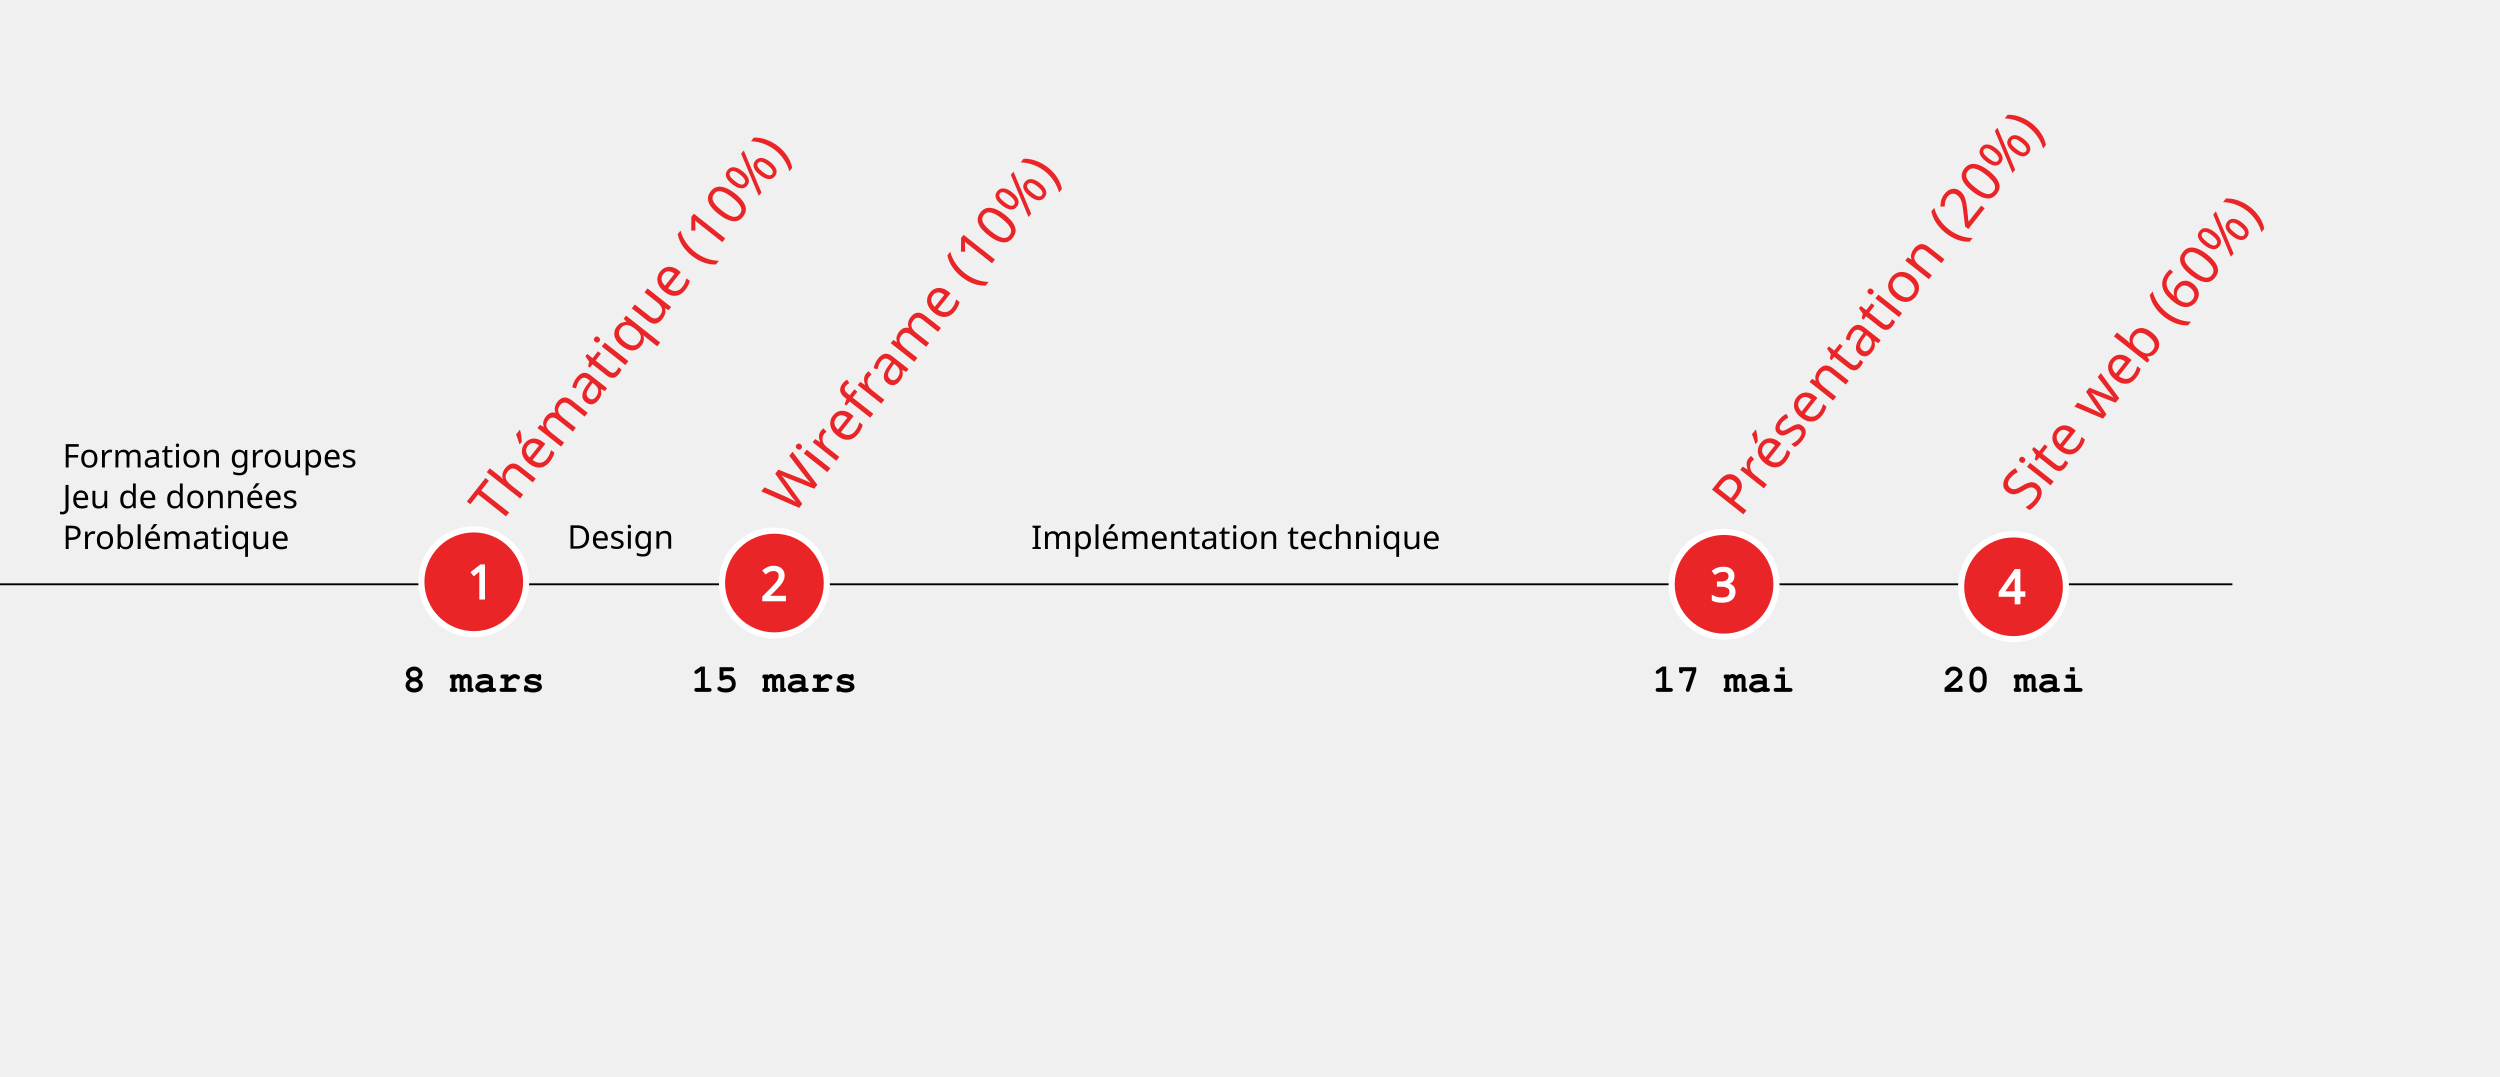
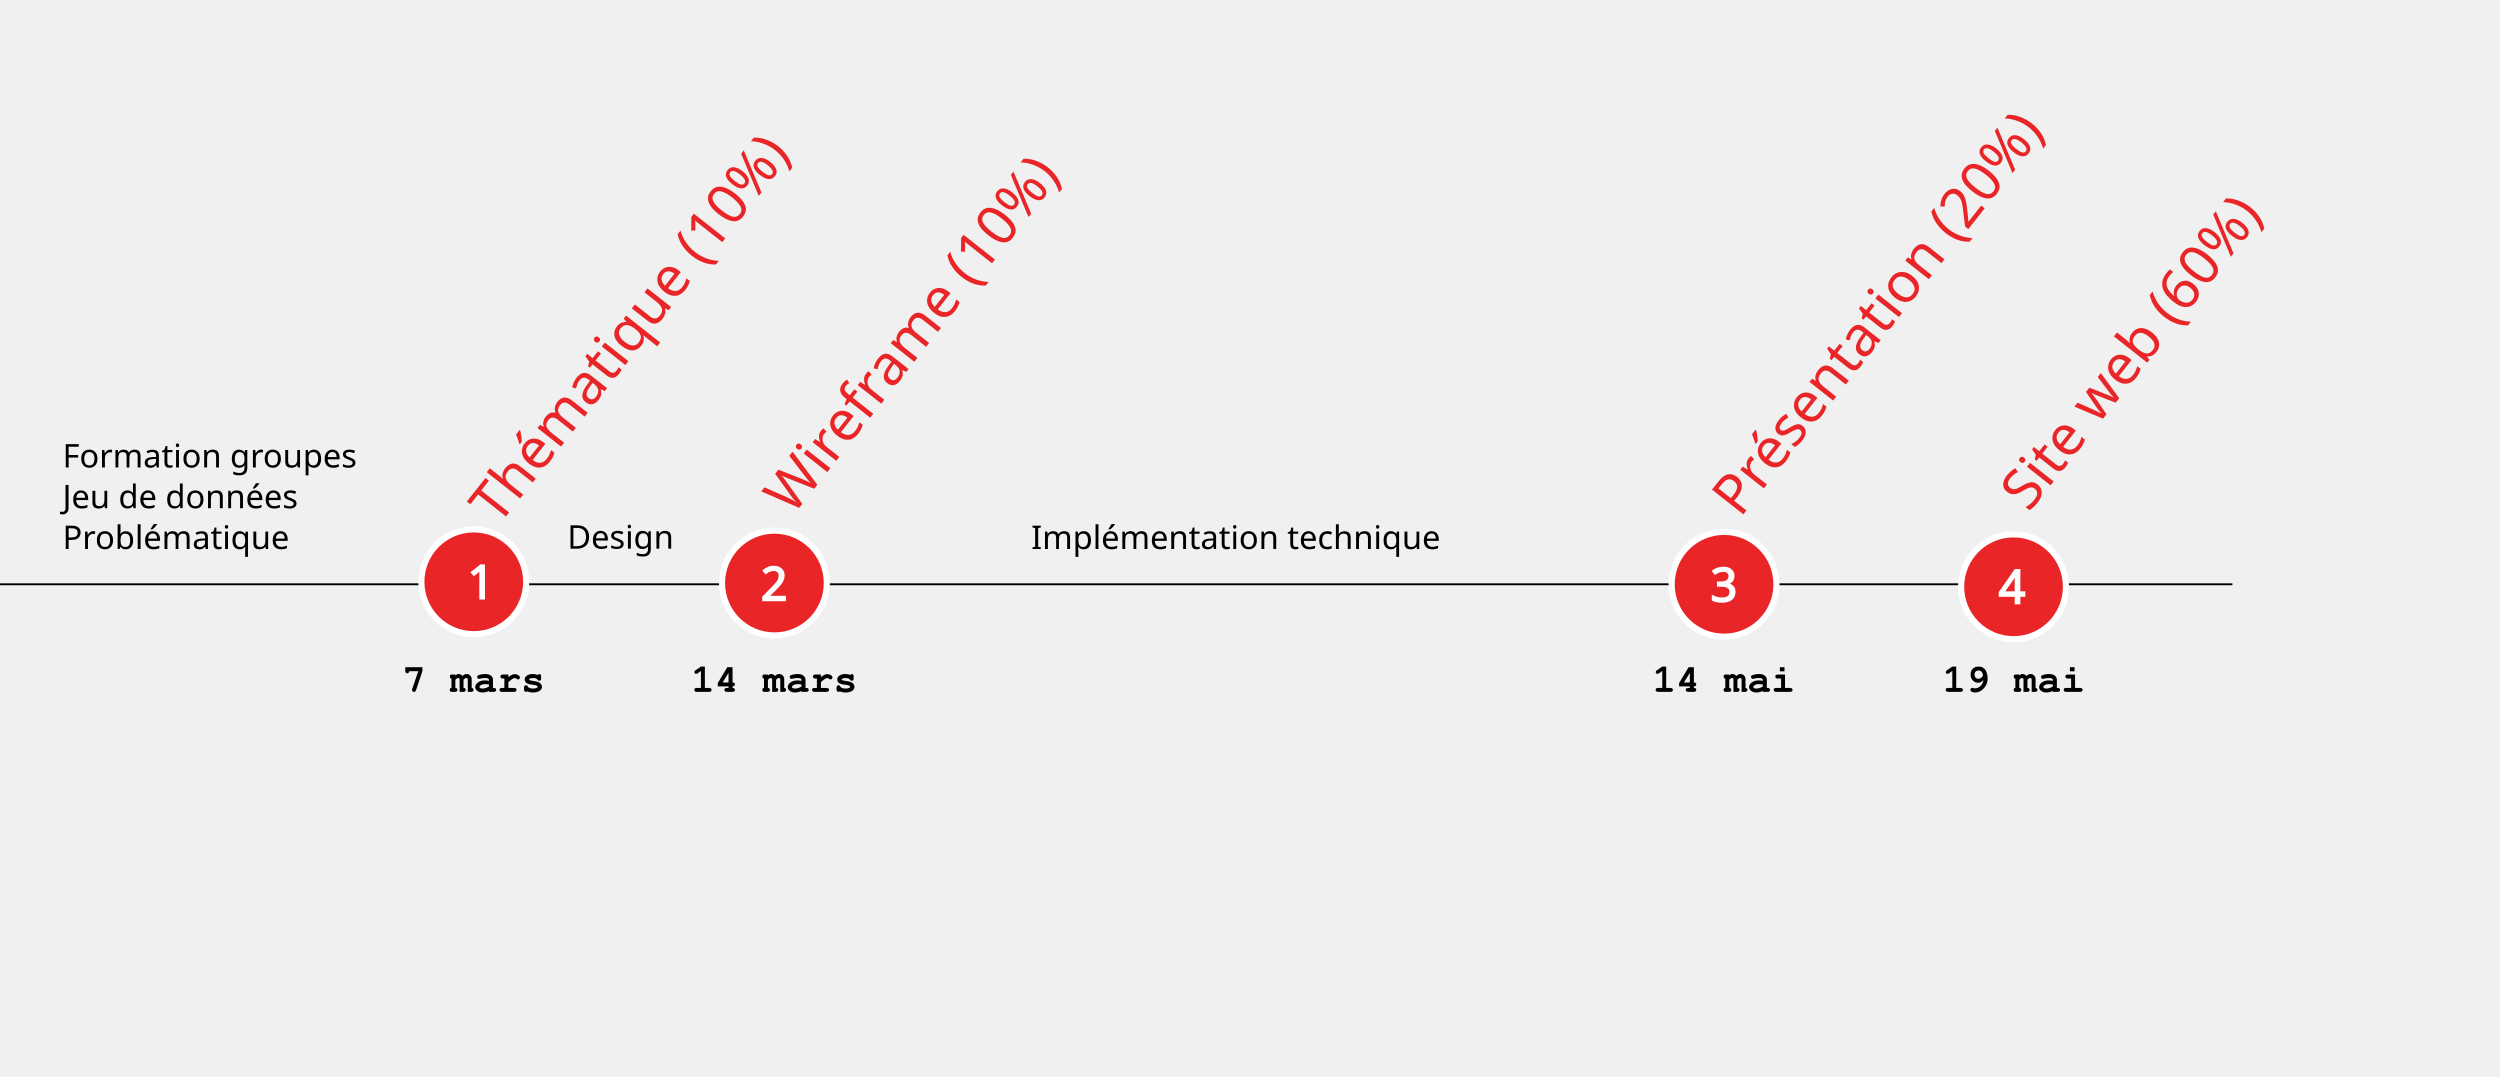
<svg xmlns="http://www.w3.org/2000/svg" width="378.542mm" height="162.93mm" viewBox="0 0 378.542 162.93" version="1.1" id="svg8">
  <defs id="defs2">
    <marker orient="auto" refY="0" refX="0" id="Arrow2Lend" style="overflow:visible">
      <path id="path8609" style="fill:#000000;fill-opacity:0.775;fill-rule:evenodd;stroke:#000000;stroke-width:0.625;stroke-linejoin:round;stroke-opacity:0.775" d="M 8.719,4.034 -2.207,0.016 8.719,-4.002 c -1.745,2.372 -1.735,5.617 -6e-7,8.035 z" transform="matrix(-1.1,0,0,-1.1,-1.1,0)" />
    </marker>
  </defs>
  <g id="layer1" transform="translate(-12.47772,-213.6586)">
    <text xml:space="preserve" style="font-style:normal;font-variant:normal;font-weight:normal;font-stretch:normal;font-size:8.467px;line-height:1.25;font-family:Poppins;-inkscape-font-specification:'Poppins, Normal';font-variant-ligatures:normal;font-variant-caps:normal;font-variant-numeric:normal;font-variant-east-asian:normal;text-align:start;letter-spacing:0px;word-spacing:0px;writing-mode:lr-tb;text-anchor:start;fill:#e92528;fill-opacity:1;stroke:none;stroke-width:0.265" x="-175.971" y="250.677" id="text10738-0-8-6" transform="rotate(-51.74141)">
      <tspan x="-175.971" y="250.677" style="font-style:normal;font-variant:normal;font-weight:normal;font-stretch:normal;font-size:8.467px;font-family:Poppins;-inkscape-font-specification:'Poppins, Normal';font-variant-ligatures:normal;font-variant-caps:normal;font-variant-numeric:normal;font-variant-east-asian:normal;text-align:start;writing-mode:lr-tb;text-anchor:start;fill:#e92528;fill-opacity:1;stroke-width:0.265" id="tspan10758-3-0">Thématique (10%)</tspan>
    </text>
    <text xml:space="preserve" style="font-style:normal;font-variant:normal;font-weight:normal;font-stretch:normal;font-size:10.583px;line-height:1.25;font-family:URALthin;-inkscape-font-specification:'URALthin, Normal';font-variant-ligatures:normal;font-variant-caps:normal;font-variant-numeric:normal;font-feature-settings:normal;text-align:start;letter-spacing:0px;word-spacing:0px;writing-mode:lr-tb;text-anchor:start;fill:#000000;fill-opacity:1;stroke:none;stroke-width:0.265" x="-9.063" y="1.712" id="text8874" />
    <text xml:space="preserve" style="font-style:normal;font-variant:normal;font-weight:normal;font-stretch:normal;font-size:10.583px;line-height:1.25;font-family:URALthin;-inkscape-font-specification:'URALthin, Normal';font-variant-ligatures:normal;font-variant-caps:normal;font-variant-numeric:normal;font-feature-settings:normal;text-align:start;letter-spacing:0px;word-spacing:0px;writing-mode:lr-tb;text-anchor:start;fill:#000000;fill-opacity:1;stroke:none;stroke-width:0.265" x="-9.063" y="-3.579" id="text8878" />
    <text xml:space="preserve" style="font-style:normal;font-variant:normal;font-weight:normal;font-stretch:normal;font-size:10.583px;line-height:1.25;font-family:URALthin;-inkscape-font-specification:'URALthin, Normal';font-variant-ligatures:normal;font-variant-caps:normal;font-variant-numeric:normal;font-feature-settings:normal;text-align:start;letter-spacing:0px;word-spacing:0px;writing-mode:lr-tb;text-anchor:start;fill:#000000;fill-opacity:1;stroke:none;stroke-width:0.265" x="-9.063" y="-19.454" id="text10539" />
    <path style="fill:none;stroke:#000000;stroke-width:0.288px;stroke-linecap:butt;stroke-linejoin:miter;stroke-opacity:1" d="M 12.478,302.129 H 350.504" id="path10820" />
    <ellipse style="opacity:1;fill:#e92528;fill-opacity:1;stroke:#ffffff;stroke-width:0.929;stroke-miterlimit:4;stroke-dasharray:none;stroke-dashoffset:3.29;stroke-opacity:1" id="path10822" cx="84.214" cy="301.751" rx="7.937" ry="7.938" />
    <text xml:space="preserve" style="font-style:normal;font-variant:normal;font-weight:normal;font-stretch:normal;font-size:7.056px;line-height:1.25;font-family:Poppins;-inkscape-font-specification:'Poppins, Normal';font-variant-ligatures:normal;font-variant-caps:normal;font-variant-numeric:normal;font-variant-east-asian:normal;text-align:start;letter-spacing:0px;word-spacing:0px;writing-mode:lr-tb;text-anchor:start;fill:#000000;fill-opacity:1;stroke:#ffffff;stroke-width:0.265;stroke-opacity:1" x="83.283" y="304.302" id="text10708-7">
      <tspan id="tspan10706-8" x="83.283" y="304.302" style="font-style:normal;font-variant:normal;font-weight:normal;font-stretch:normal;font-size:7.056px;font-family:Poppins;-inkscape-font-specification:'Poppins, Normal';font-variant-ligatures:normal;font-variant-caps:normal;font-variant-numeric:normal;font-variant-east-asian:normal;text-align:start;writing-mode:lr-tb;text-anchor:start;fill:#ffffff;fill-opacity:1;stroke:#ffffff;stroke-width:0.265;stroke-opacity:1">1</tspan>
    </text>
    <ellipse style="opacity:1;fill:#e92528;fill-opacity:1;stroke:#ffffff;stroke-width:0.929;stroke-miterlimit:4;stroke-dasharray:none;stroke-dashoffset:3.29;stroke-opacity:1" id="path10822-4" cx="273.529" cy="302.129" rx="7.937" ry="7.938" />
    <text xml:space="preserve" style="font-style:normal;font-variant:normal;font-weight:normal;font-stretch:normal;font-size:7.056px;line-height:1.25;font-family:Poppins;-inkscape-font-specification:'Poppins, Normal';font-variant-ligatures:normal;font-variant-caps:normal;font-variant-numeric:normal;font-variant-east-asian:normal;text-align:start;letter-spacing:0px;word-spacing:0px;writing-mode:lr-tb;text-anchor:start;fill:#000000;fill-opacity:1;stroke:#ffffff;stroke-width:0.265;stroke-opacity:1" x="271.494" y="304.711" id="text10708-7-5">
      <tspan id="tspan10706-8-3" x="271.494" y="304.711" style="font-style:normal;font-variant:normal;font-weight:normal;font-stretch:normal;font-size:7.056px;font-family:Poppins;-inkscape-font-specification:'Poppins, Normal';font-variant-ligatures:normal;font-variant-caps:normal;font-variant-numeric:normal;font-variant-east-asian:normal;text-align:start;writing-mode:lr-tb;text-anchor:start;fill:#ffffff;fill-opacity:1;stroke:#ffffff;stroke-width:0.265;stroke-opacity:1">3</tspan>
    </text>
    <ellipse style="opacity:1;fill:#e92528;fill-opacity:1;stroke:#ffffff;stroke-width:0.929;stroke-miterlimit:4;stroke-dasharray:none;stroke-dashoffset:3.29;stroke-opacity:1" id="path10822-4-9" cx="317.362" cy="302.507" rx="7.937" ry="7.938" />
    <text xml:space="preserve" style="font-style:normal;font-variant:normal;font-weight:normal;font-stretch:normal;font-size:7.056px;line-height:1.25;font-family:Poppins;-inkscape-font-specification:'Poppins, Normal';font-variant-ligatures:normal;font-variant-caps:normal;font-variant-numeric:normal;font-variant-east-asian:normal;text-align:start;letter-spacing:0px;word-spacing:0px;writing-mode:lr-tb;text-anchor:start;fill:#000000;fill-opacity:1;stroke:#ffffff;stroke-width:0.265;stroke-opacity:1" x="315.104" y="305.033" id="text10708-7-5-3">
      <tspan id="tspan10706-8-3-8" x="315.104" y="305.033" style="font-style:normal;font-variant:normal;font-weight:normal;font-stretch:normal;font-size:7.056px;font-family:Poppins;-inkscape-font-specification:'Poppins, Normal';font-variant-ligatures:normal;font-variant-caps:normal;font-variant-numeric:normal;font-variant-east-asian:normal;text-align:start;writing-mode:lr-tb;text-anchor:start;fill:#ffffff;fill-opacity:1;stroke:#ffffff;stroke-width:0.265;stroke-opacity:1">4</tspan>
    </text>
    <text xml:space="preserve" style="font-style:normal;font-variant:normal;font-weight:300;font-stretch:normal;font-size:4.939px;line-height:1.25;font-family:Poppins;-inkscape-font-specification:'Poppins, Light';font-variant-ligatures:normal;font-variant-caps:normal;font-variant-numeric:normal;font-variant-east-asian:normal;text-align:start;letter-spacing:0px;word-spacing:0px;writing-mode:lr-tb;text-anchor:start;fill:#000000;fill-opacity:1;stroke:none;stroke-width:0.265" x="21.95" y="284.44" id="text11031">
      <tspan id="tspan11029" x="21.95" y="284.44" style="font-style:normal;font-variant:normal;font-weight:300;font-stretch:normal;font-size:4.939px;font-family:Poppins;-inkscape-font-specification:'Poppins, Light';font-variant-ligatures:normal;font-variant-caps:normal;font-variant-numeric:normal;font-variant-east-asian:normal;text-align:start;writing-mode:lr-tb;text-anchor:start;stroke-width:0.265">Formation groupes</tspan>
      <tspan x="21.95" y="290.613" style="font-style:normal;font-variant:normal;font-weight:300;font-stretch:normal;font-size:4.939px;font-family:Poppins;-inkscape-font-specification:'Poppins, Light';font-variant-ligatures:normal;font-variant-caps:normal;font-variant-numeric:normal;font-variant-east-asian:normal;text-align:start;writing-mode:lr-tb;text-anchor:start;stroke-width:0.265" id="tspan11556">Jeu de données</tspan>
      <tspan x="21.95" y="296.787" style="font-style:normal;font-variant:normal;font-weight:300;font-stretch:normal;font-size:4.939px;font-family:Poppins;-inkscape-font-specification:'Poppins, Light';font-variant-ligatures:normal;font-variant-caps:normal;font-variant-numeric:normal;font-variant-east-asian:normal;text-align:start;writing-mode:lr-tb;text-anchor:start;stroke-width:0.265" id="tspan11033">Problématique</tspan>
      <tspan x="21.95" y="302.96" id="tspan11121" />
    </text>
    <text xml:space="preserve" style="font-style:normal;font-variant:normal;font-weight:300;font-stretch:normal;font-size:4.939px;line-height:1.25;font-family:Poppins;-inkscape-font-specification:'Poppins, Light';font-variant-ligatures:normal;font-variant-caps:normal;font-variant-numeric:normal;font-variant-east-asian:normal;text-align:start;letter-spacing:0px;word-spacing:0px;writing-mode:lr-tb;text-anchor:start;fill:#000000;fill-opacity:1;stroke:none;stroke-width:0.265" x="168.61" y="296.787" id="text11031-7">
      <tspan x="168.61" y="296.787" style="font-style:normal;font-variant:normal;font-weight:300;font-stretch:normal;font-size:4.939px;font-family:Poppins;-inkscape-font-specification:'Poppins, Light';font-variant-ligatures:normal;font-variant-caps:normal;font-variant-numeric:normal;font-variant-east-asian:normal;text-align:start;writing-mode:lr-tb;text-anchor:start;stroke-width:0.265" id="tspan11058">Implémentation technique</tspan>
    </text>
    <text xml:space="preserve" style="font-style:normal;font-variant:normal;font-weight:normal;font-stretch:normal;font-size:10.583px;line-height:1.25;font-family:URALthin;-inkscape-font-specification:'URALthin, Normal';font-variant-ligatures:normal;font-variant-caps:normal;font-variant-numeric:normal;font-feature-settings:normal;text-align:start;letter-spacing:0px;word-spacing:0px;writing-mode:lr-tb;text-anchor:start;fill:#000000;fill-opacity:1;stroke:none;stroke-width:0.265" x="249.137" y="107.275" id="text11031-7-1" transform="rotate(42.88255)" />
    <text xml:space="preserve" style="font-style:normal;font-variant:normal;font-weight:normal;font-stretch:normal;font-size:10.583px;line-height:1.25;font-family:URALthin;-inkscape-font-specification:'URALthin, Normal';font-variant-ligatures:normal;font-variant-caps:normal;font-variant-numeric:normal;font-feature-settings:normal;text-align:start;letter-spacing:0px;word-spacing:0px;writing-mode:lr-tb;text-anchor:start;fill:#000000;fill-opacity:1;stroke:none;stroke-width:0.265" x="229.251" y="125.743" id="text11031-7-1-0" transform="rotate(42.88255)" />
    <text xml:space="preserve" style="font-style:normal;font-variant:normal;font-weight:normal;font-stretch:normal;font-size:10.583px;line-height:1.25;font-family:URALthin;-inkscape-font-specification:'URALthin, Normal';font-variant-ligatures:normal;font-variant-caps:normal;font-variant-numeric:normal;font-feature-settings:normal;text-align:start;letter-spacing:0px;word-spacing:0px;writing-mode:lr-tb;text-anchor:start;fill:#000000;fill-opacity:1;stroke:none;stroke-width:0.265" x="99.356" y="246.375" id="text11031-7-1-0-3" transform="rotate(42.88255)" />
    <ellipse style="opacity:1;fill:#e92528;fill-opacity:1;stroke:#ffffff;stroke-width:0.929;stroke-miterlimit:4;stroke-dasharray:none;stroke-dashoffset:3.29;stroke-opacity:1" id="path10822-4-2" cx="129.738" cy="301.94" rx="7.937" ry="7.938" />
    <text xml:space="preserve" style="font-style:normal;font-variant:normal;font-weight:normal;font-stretch:normal;font-size:7.056px;line-height:1.25;font-family:Poppins;-inkscape-font-specification:'Poppins, Normal';font-variant-ligatures:normal;font-variant-caps:normal;font-variant-numeric:normal;font-variant-east-asian:normal;text-align:start;letter-spacing:0px;word-spacing:0px;writing-mode:lr-tb;text-anchor:start;fill:#000000;fill-opacity:1;stroke:#ffffff;stroke-width:0.265;stroke-opacity:1" x="127.682" y="304.565" id="text10708-7-5-1">
      <tspan id="tspan10706-8-3-7" x="127.682" y="304.565" style="font-style:normal;font-variant:normal;font-weight:normal;font-stretch:normal;font-size:7.056px;font-family:Poppins;-inkscape-font-specification:'Poppins, Normal';font-variant-ligatures:normal;font-variant-caps:normal;font-variant-numeric:normal;font-variant-east-asian:normal;text-align:start;writing-mode:lr-tb;text-anchor:start;fill:#ffffff;fill-opacity:1;stroke:#ffffff;stroke-width:0.265;stroke-opacity:1">2</tspan>
    </text>
    <text xml:space="preserve" style="font-style:normal;font-variant:normal;font-weight:normal;font-stretch:normal;font-size:10.583px;line-height:1.25;font-family:URALthin;-inkscape-font-specification:'URALthin, Normal';font-variant-ligatures:normal;font-variant-caps:normal;font-variant-numeric:normal;font-feature-settings:normal;text-align:start;letter-spacing:0px;word-spacing:0px;writing-mode:lr-tb;text-anchor:start;fill:#000000;fill-opacity:1;stroke:none;stroke-width:0.265" x="-85.012" y="279.106" id="text11031-7-17" />
    <text xml:space="preserve" style="font-style:normal;font-variant:normal;font-weight:300;font-stretch:normal;font-size:4.939px;line-height:1.25;font-family:Poppins;-inkscape-font-specification:'Poppins, Light';font-variant-ligatures:normal;font-variant-caps:normal;font-variant-numeric:normal;font-variant-east-asian:normal;text-align:start;letter-spacing:0px;word-spacing:0px;writing-mode:lr-tb;text-anchor:start;fill:#000000;fill-opacity:1;stroke:none;stroke-width:0.265" x="98.377" y="296.737" id="text11031-0">
      <tspan x="98.377" y="296.737" style="font-style:normal;font-variant:normal;font-weight:300;font-stretch:normal;font-size:4.939px;font-family:Poppins;-inkscape-font-specification:'Poppins, Light';font-variant-ligatures:normal;font-variant-caps:normal;font-variant-numeric:normal;font-variant-east-asian:normal;text-align:start;writing-mode:lr-tb;text-anchor:start;stroke-width:0.265" id="tspan11033-0">Design</tspan>
      <tspan x="98.377" y="302.911" id="tspan11121-8" />
    </text>
    <text xml:space="preserve" style="font-style:normal;font-variant:normal;font-weight:normal;font-stretch:normal;font-size:8.467px;line-height:1.25;font-family:Poppins;-inkscape-font-specification:'Poppins, Normal';font-variant-ligatures:normal;font-variant-caps:normal;font-variant-numeric:normal;font-variant-east-asian:normal;text-align:start;letter-spacing:0px;word-spacing:0px;writing-mode:lr-tb;text-anchor:start;fill:#e92528;fill-opacity:1;stroke:none;stroke-width:0.265" x="-147.205" y="284.726" id="text10738-0-8-6-0" transform="rotate(-51.7414)">
      <tspan x="-147.205" y="284.726" style="font-style:normal;font-variant:normal;font-weight:normal;font-stretch:normal;font-size:8.467px;font-family:Poppins;-inkscape-font-specification:'Poppins, Normal';font-variant-ligatures:normal;font-variant-caps:normal;font-variant-numeric:normal;font-variant-east-asian:normal;text-align:start;writing-mode:lr-tb;text-anchor:start;fill:#e92528;fill-opacity:1;stroke-width:0.265" id="tspan10758-3-0-9">Wireframe (10%)</tspan>
    </text>
    <text xml:space="preserve" style="font-style:normal;font-variant:normal;font-weight:normal;font-stretch:normal;font-size:8.467px;line-height:1.25;font-family:Poppins;-inkscape-font-specification:'Poppins, Normal';font-variant-ligatures:normal;font-variant-caps:normal;font-variant-numeric:normal;font-variant-east-asian:normal;text-align:start;letter-spacing:0px;word-spacing:0px;writing-mode:lr-tb;text-anchor:start;fill:#e92528;fill-opacity:1;stroke:none;stroke-width:0.265" x="-30.855" y="431.411" id="text10738-0-8-6-2" transform="rotate(-51.7414)">
      <tspan x="-30.855" y="431.411" style="font-style:normal;font-variant:normal;font-weight:normal;font-stretch:normal;font-size:8.467px;font-family:Poppins;-inkscape-font-specification:'Poppins, Normal';font-variant-ligatures:normal;font-variant-caps:normal;font-variant-numeric:normal;font-variant-east-asian:normal;text-align:start;writing-mode:lr-tb;text-anchor:start;fill:#e92528;fill-opacity:1;stroke-width:0.265" id="tspan10758-3-0-5">Site web (60%)</tspan>
    </text>
    <text xml:space="preserve" style="font-style:normal;font-variant:normal;font-weight:normal;font-stretch:normal;font-size:8.467px;line-height:1.25;font-family:Poppins;-inkscape-font-specification:'Poppins, Normal';font-variant-ligatures:normal;font-variant-caps:normal;font-variant-numeric:normal;font-variant-east-asian:normal;text-align:start;letter-spacing:0px;word-spacing:0px;writing-mode:lr-tb;text-anchor:start;fill:#e92528;fill-opacity:1;stroke:none;stroke-width:0.265" x="-58.57" y="397.6" id="text10738-0-8-6-2-4" transform="rotate(-51.7414)">
      <tspan x="-58.57" y="397.6" style="font-style:normal;font-variant:normal;font-weight:normal;font-stretch:normal;font-size:8.467px;font-family:Poppins;-inkscape-font-specification:'Poppins, Normal';font-variant-ligatures:normal;font-variant-caps:normal;font-variant-numeric:normal;font-variant-east-asian:normal;text-align:start;writing-mode:lr-tb;text-anchor:start;fill:#e92528;fill-opacity:1;stroke-width:0.265" id="tspan10758-3-0-5-0">Présentation (20%)</tspan>
    </text>
    <text xml:space="preserve" style="font-style:normal;font-variant:normal;font-weight:bold;font-stretch:normal;font-size:5.997px;line-height:0.85;font-family:FreeMono;-inkscape-font-specification:'FreeMono, Bold';font-variant-ligatures:normal;font-variant-caps:normal;font-variant-numeric:normal;font-variant-east-asian:normal;text-align:start;text-anchor:start;fill:#000000;fill-opacity:1;stroke:none;stroke-width:0.265" x="73.389" y="318.418" id="text14044">
-       <tspan style="font-style:normal;font-variant:normal;font-weight:bold;font-stretch:normal;font-size:5.997px;font-family:FreeMono;-inkscape-font-specification:'FreeMono, Bold';font-variant-ligatures:normal;font-variant-caps:normal;font-variant-numeric:normal;font-variant-east-asian:normal;text-align:start;text-anchor:start;stroke-width:0.265" x="73.389" y="318.418" id="tspan33255">8 mars</tspan>
+       <tspan style="font-style:normal;font-variant:normal;font-weight:bold;font-stretch:normal;font-size:5.997px;font-family:FreeMono;-inkscape-font-specification:'FreeMono, Bold';font-variant-ligatures:normal;font-variant-caps:normal;font-variant-numeric:normal;font-variant-east-asian:normal;text-align:start;text-anchor:start;stroke-width:0.265" x="73.389" y="318.418" id="tspan33255">7 mars</tspan>
    </text>
    <text xml:space="preserve" style="font-style:normal;font-variant:normal;font-weight:bold;font-stretch:normal;font-size:5.997px;line-height:1.25;font-family:FreeMono;-inkscape-font-specification:'FreeMono, Bold';font-variant-ligatures:normal;font-variant-caps:normal;font-variant-numeric:normal;font-variant-east-asian:normal;fill:#000000;fill-opacity:1;stroke:none;stroke-width:0.265" x="117.114" y="318.418" id="text21240">
-       <tspan id="tspan21238" style="font-style:normal;font-variant:normal;font-weight:bold;font-stretch:normal;font-size:5.997px;font-family:FreeMono;-inkscape-font-specification:'FreeMono, Bold';font-variant-ligatures:normal;font-variant-caps:normal;font-variant-numeric:normal;font-variant-east-asian:normal;stroke-width:0.265" x="117.114" y="318.418">15 mars</tspan>
+       <tspan id="tspan21238" style="font-style:normal;font-variant:normal;font-weight:bold;font-stretch:normal;font-size:5.997px;font-family:FreeMono;-inkscape-font-specification:'FreeMono, Bold';font-variant-ligatures:normal;font-variant-caps:normal;font-variant-numeric:normal;font-variant-east-asian:normal;stroke-width:0.265" x="117.114" y="318.418">14 mars</tspan>
    </text>
    <text xml:space="preserve" style="font-style:normal;font-variant:normal;font-weight:bold;font-stretch:normal;font-size:5.997px;line-height:1.25;font-family:FreeMono;-inkscape-font-specification:'FreeMono, Bold';font-variant-ligatures:normal;font-variant-caps:normal;font-variant-numeric:normal;font-variant-east-asian:normal;fill:#000000;fill-opacity:1;stroke:none;stroke-width:0.265" x="262.671" y="318.418" id="text24682">
-       <tspan id="tspan24680" style="font-style:normal;font-variant:normal;font-weight:bold;font-stretch:normal;font-size:5.997px;font-family:FreeMono;-inkscape-font-specification:'FreeMono, Bold';font-variant-ligatures:normal;font-variant-caps:normal;font-variant-numeric:normal;font-variant-east-asian:normal;stroke-width:0.265" x="262.671" y="318.418">17 mai</tspan>
+       <tspan id="tspan24680" style="font-style:normal;font-variant:normal;font-weight:bold;font-stretch:normal;font-size:5.997px;font-family:FreeMono;-inkscape-font-specification:'FreeMono, Bold';font-variant-ligatures:normal;font-variant-caps:normal;font-variant-numeric:normal;font-variant-east-asian:normal;stroke-width:0.265" x="262.671" y="318.418">14 mai</tspan>
    </text>
    <text xml:space="preserve" style="font-style:normal;font-variant:normal;font-weight:bold;font-stretch:normal;font-size:5.997px;line-height:1.25;font-family:FreeMono;-inkscape-font-specification:'FreeMono, Bold';font-variant-ligatures:normal;font-variant-caps:normal;font-variant-numeric:normal;font-variant-east-asian:normal;fill:#000000;fill-opacity:1;stroke:none;stroke-width:0.265" x="306.591" y="318.418" id="text28640">
-       <tspan style="font-style:normal;font-variant:normal;font-weight:bold;font-stretch:normal;font-size:5.997px;font-family:FreeMono;-inkscape-font-specification:'FreeMono, Bold';font-variant-ligatures:normal;font-variant-caps:normal;font-variant-numeric:normal;font-variant-east-asian:normal;stroke-width:0.265" x="306.591" y="318.418" id="tspan28642">20 mai</tspan>
+       <tspan style="font-style:normal;font-variant:normal;font-weight:bold;font-stretch:normal;font-size:5.997px;font-family:FreeMono;-inkscape-font-specification:'FreeMono, Bold';font-variant-ligatures:normal;font-variant-caps:normal;font-variant-numeric:normal;font-variant-east-asian:normal;stroke-width:0.265" x="306.591" y="318.418" id="tspan28642">19 mai</tspan>
    </text>
  </g>
</svg>
